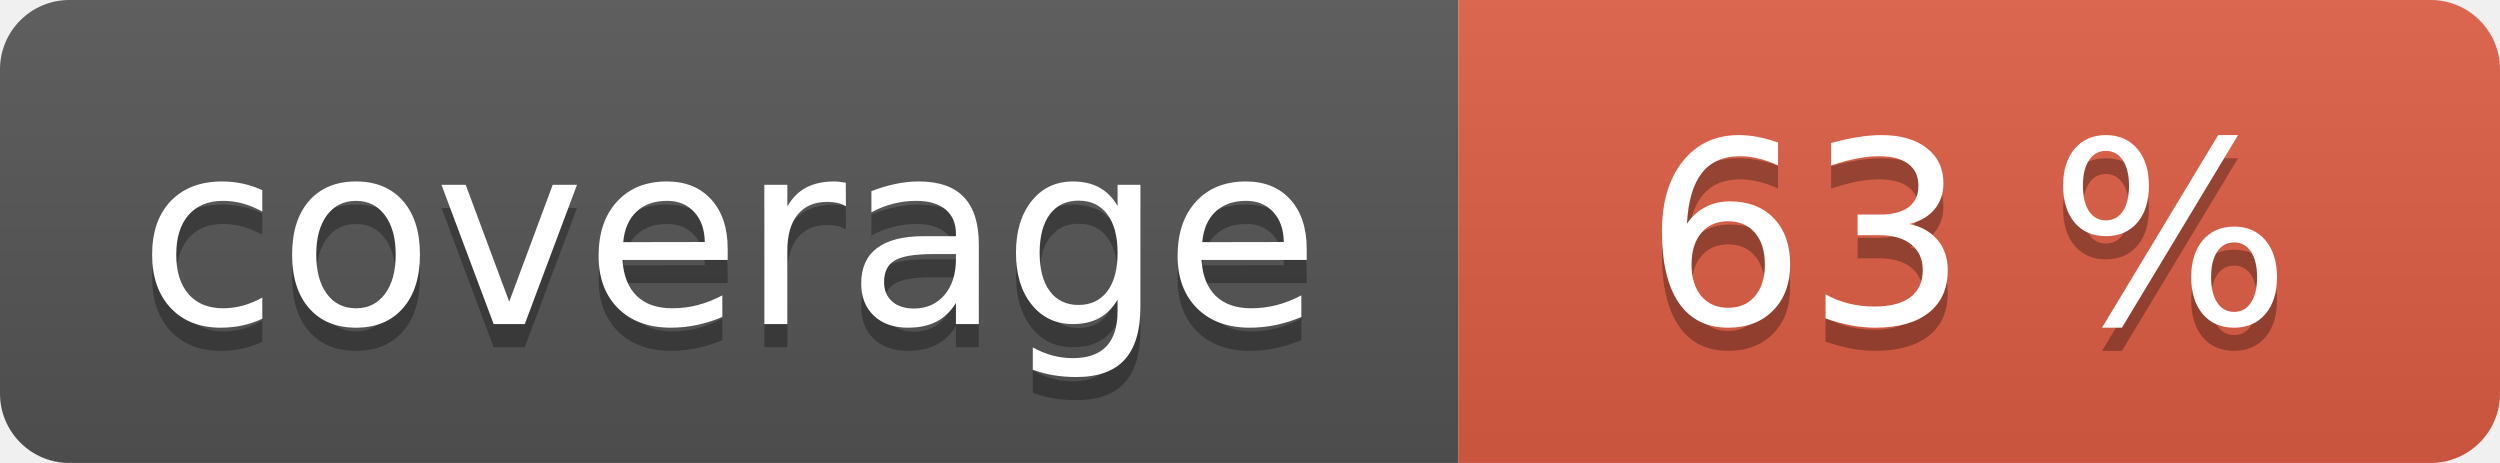
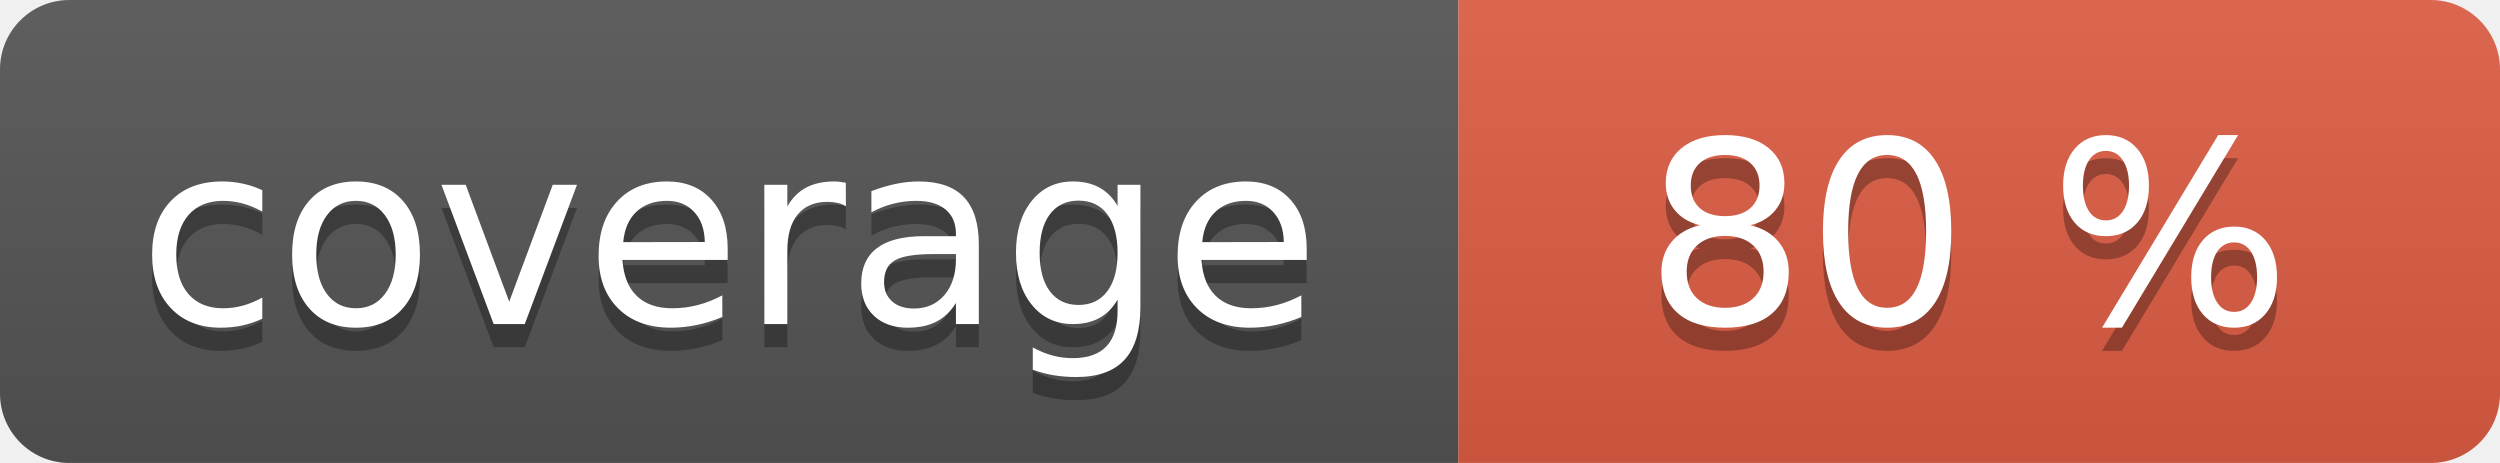
<svg xmlns="http://www.w3.org/2000/svg" width="108" height="20" role="img">
  <linearGradient id="s" x2="0" y2="100%">
    <stop offset="0" stop-color="#bbb" stop-opacity=".1" />
    <stop offset="1" stop-opacity=".1" />
  </linearGradient>
  <clipPath id="r">
    <rect width="108" height="20" rx="3" fill="#fff" />
  </clipPath>
  <g clip-path="url(#r)">
    <rect width="63" height="20" fill="#555" />
    <rect x="63" width="45" height="20" fill="#e05d44" />
    <rect width="108" height="20" fill="url(#s)" />
  </g>
  <g fill="#fff" text-anchor="middle" font-family="Verdana,Geneva,DejaVu Sans,sans-serif" text-rendering="geometricPrecision" font-size="110">
    <text aria-hidden="true" x="315" y="150" fill="#010101" fill-opacity=".3" transform="scale(.1)" textLength="530">coverage</text>
    <text x="315" y="140" transform="scale(.1)" fill="#fff" textLength="530">coverage</text>
    <text aria-hidden="true" x="850" y="150" fill="#010101" fill-opacity=".3" transform="scale(.1)" textLength="350">
- 63 %
+ 80 %
</text>
    <text x="850" y="140" transform="scale(.1)" fill="#fff" textLength="350">
- 63 %
+ 80 %
</text>
  </g>
</svg>
